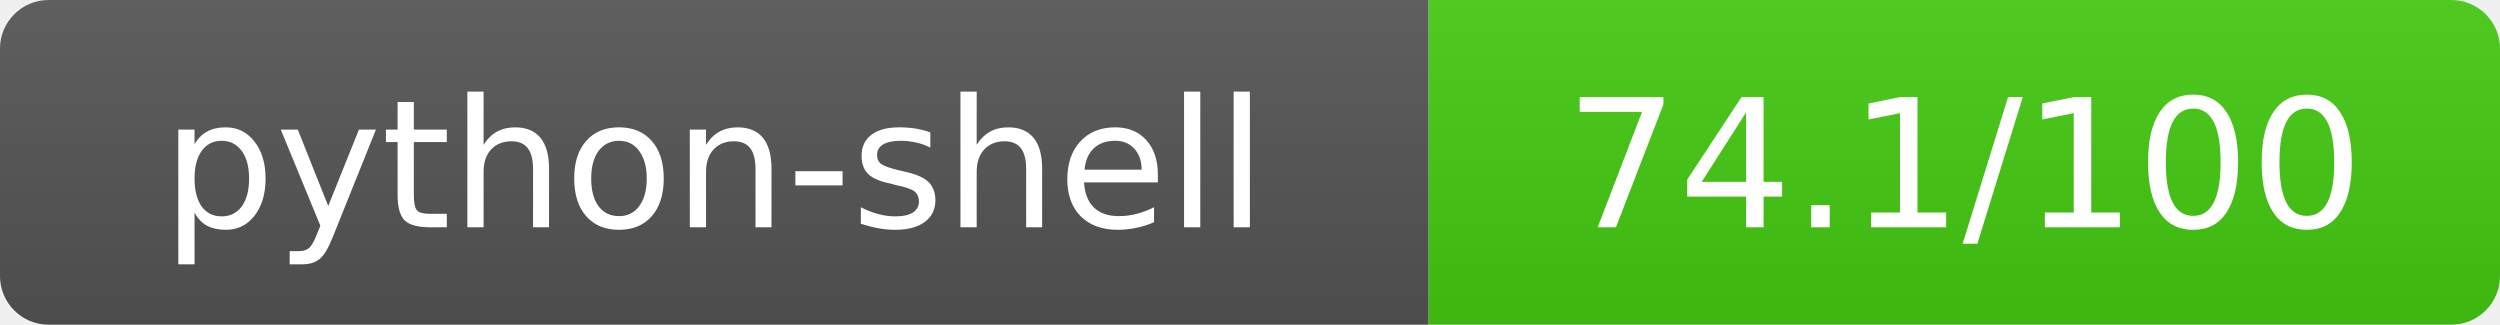
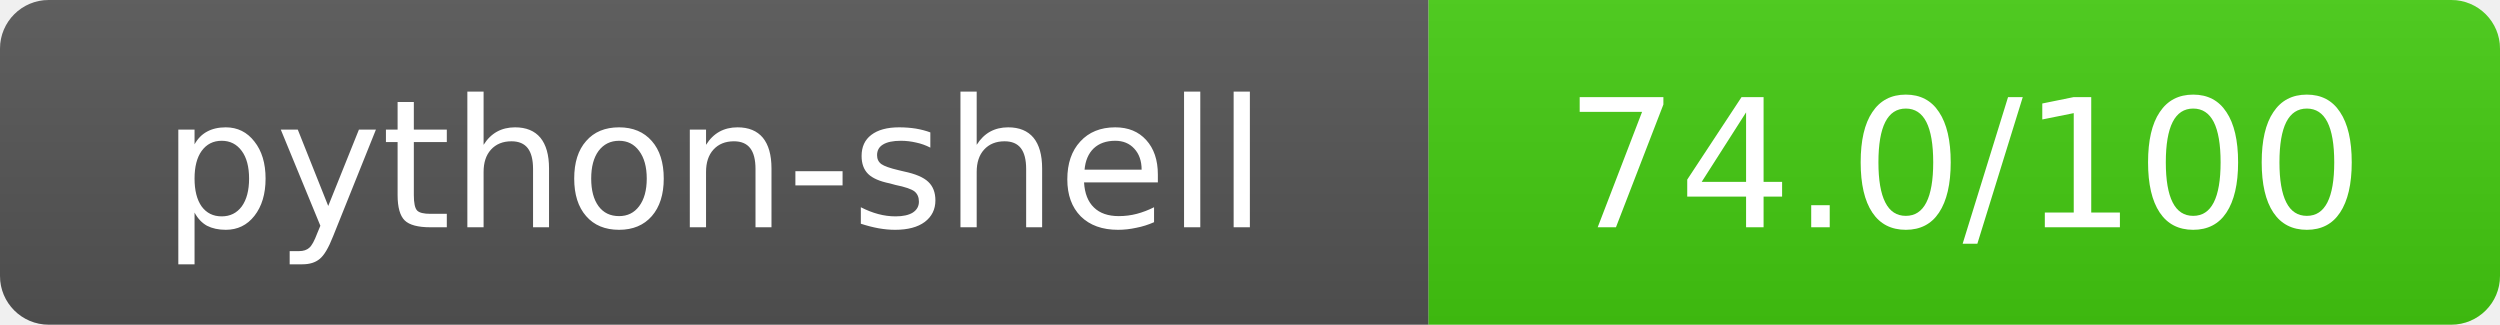
- <svg xmlns="http://www.w3.org/2000/svg" width="154" height="20" role="img" aria-label="python-shell: 74.1/100">
+ <svg xmlns="http://www.w3.org/2000/svg" width="154" height="20" role="img" aria-label="python-shell: 74.0/100">
  <linearGradient id="s" x2="0" y2="100%">
    <stop offset="0" stop-color="#bbb" stop-opacity=".1" />
    <stop offset="1" stop-opacity=".1" />
  </linearGradient>
  <clipPath id="r">
    <rect width="154" height="20" rx="3" fill="#fff" />
  </clipPath>
  <g clip-path="url(#r)">
    <rect width="88" height="20" fill="#555" />
    <rect x="88" width="66" height="20" fill="#44cc11" />
    <rect width="154" height="20" fill="url(#s)" />
  </g>
  <g fill="#fff" text-anchor="middle" font-family="Verdana,Geneva,DejaVu Sans,sans-serif" text-rendering="geometricPrecision" font-size="11">
    <text x="44" y="14">python-shell</text>
-     <text x="121" y="14">74.1/100</text>
+     <text x="121" y="14">74.0/100</text>
  </g>
</svg>
